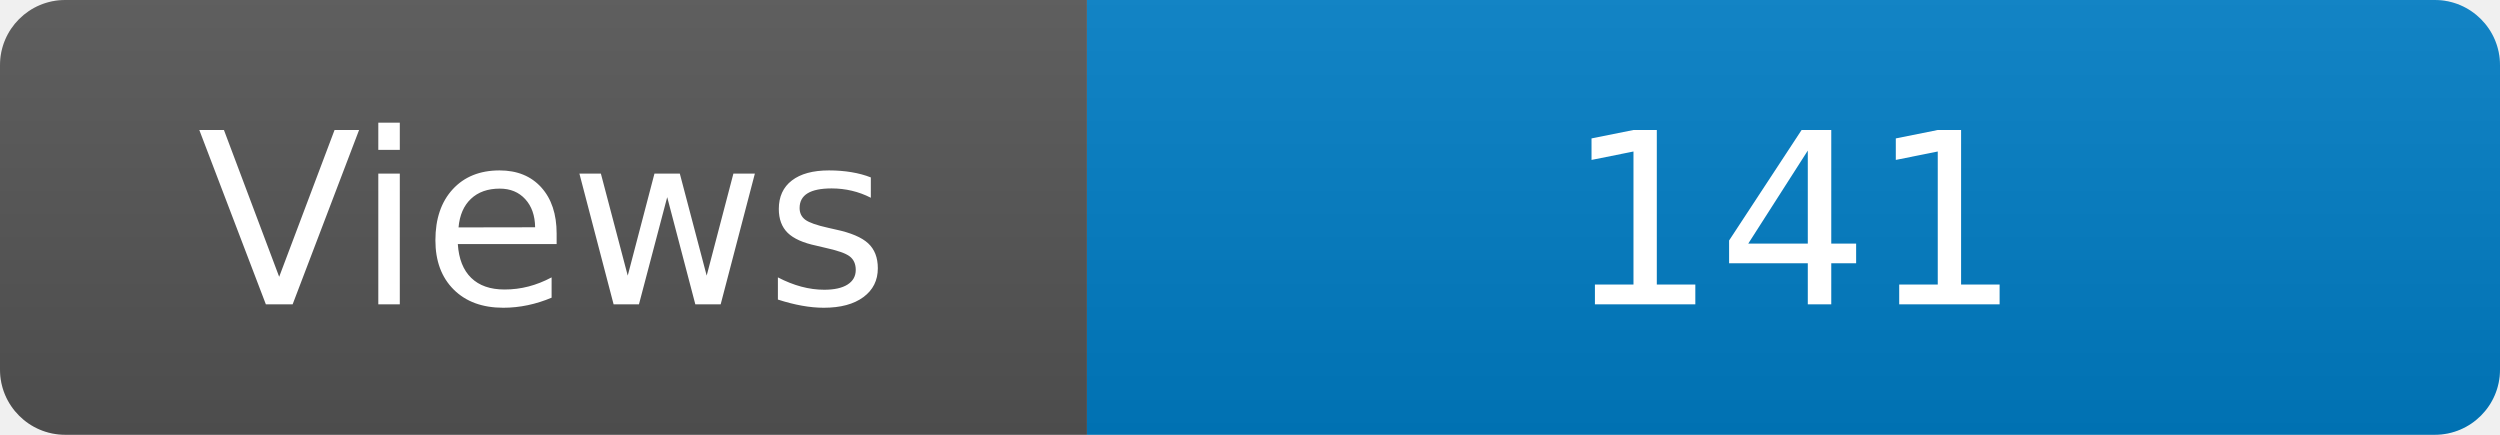
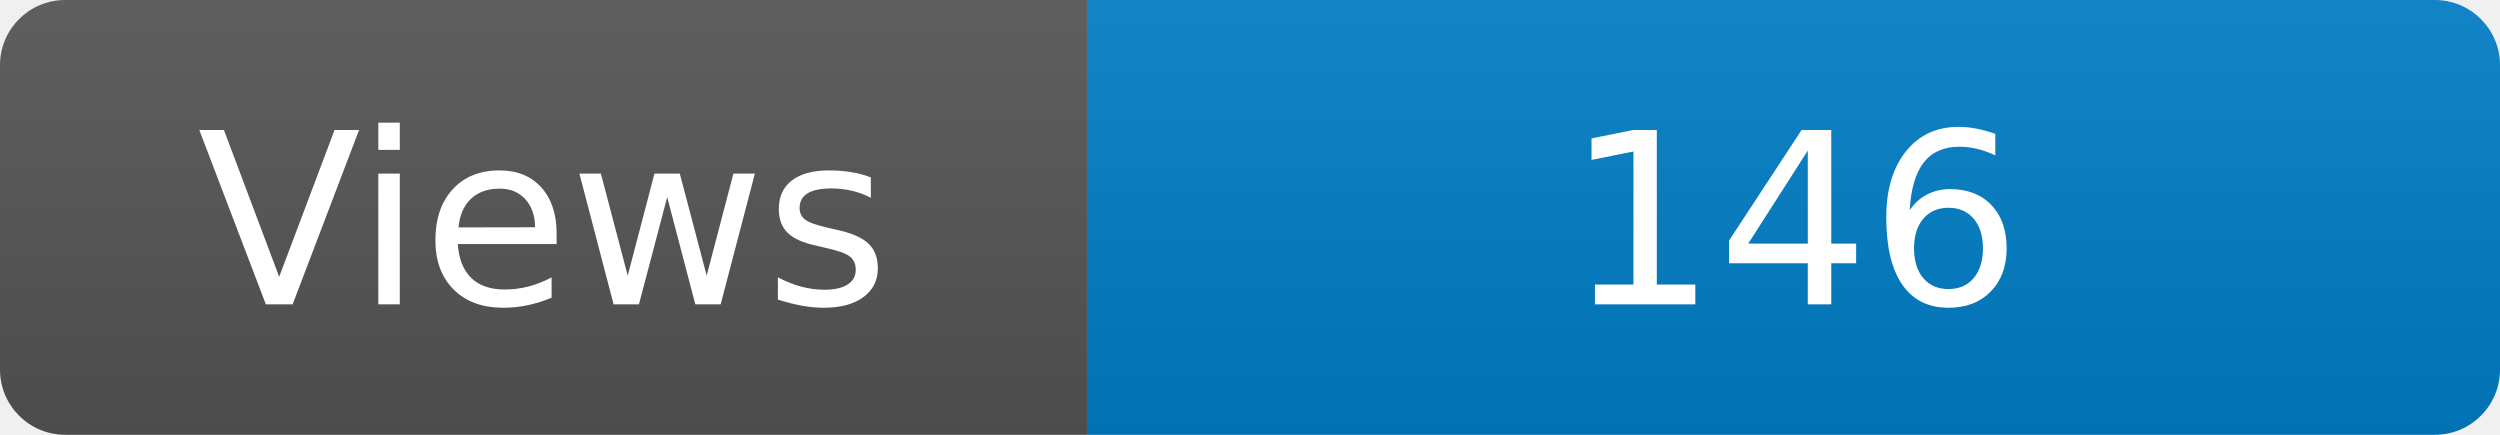
<svg xmlns="http://www.w3.org/2000/svg" width="115" height="20" role="img" aria-label="Maintained?: yes">
  <linearGradient id="s" x2="0" y2="100%">
    <stop offset="0" stop-color="#bbb" stop-opacity=".1" />
    <stop offset="1" stop-opacity=".1" />
  </linearGradient>
  <clipPath id="r">
    <rect width="115" height="20" rx="3" fill="#fff" />
  </clipPath>
  <g clip-path="url(#r)">
    <rect width="50" height="20" fill="#555" />
    <rect x="50" width="160" height="20" fill="#007ec6" />
    <rect width="115" height="20" fill="url(#s)" />
  </g>
  <g fill="#fff" text-anchor="middle" font-family="Verdana,Geneva,DejaVu Sans,sans-serif" font-size="110">
    <text x="250" y="140" transform="scale(.1)" fill="#fff">Views</text>
-     <text x="825" y="140" transform="scale(.1)" fill="#fff">141</text>
+     <text x="825" y="140" transform="scale(.1)" fill="#fff">146</text>
  </g>
</svg>
